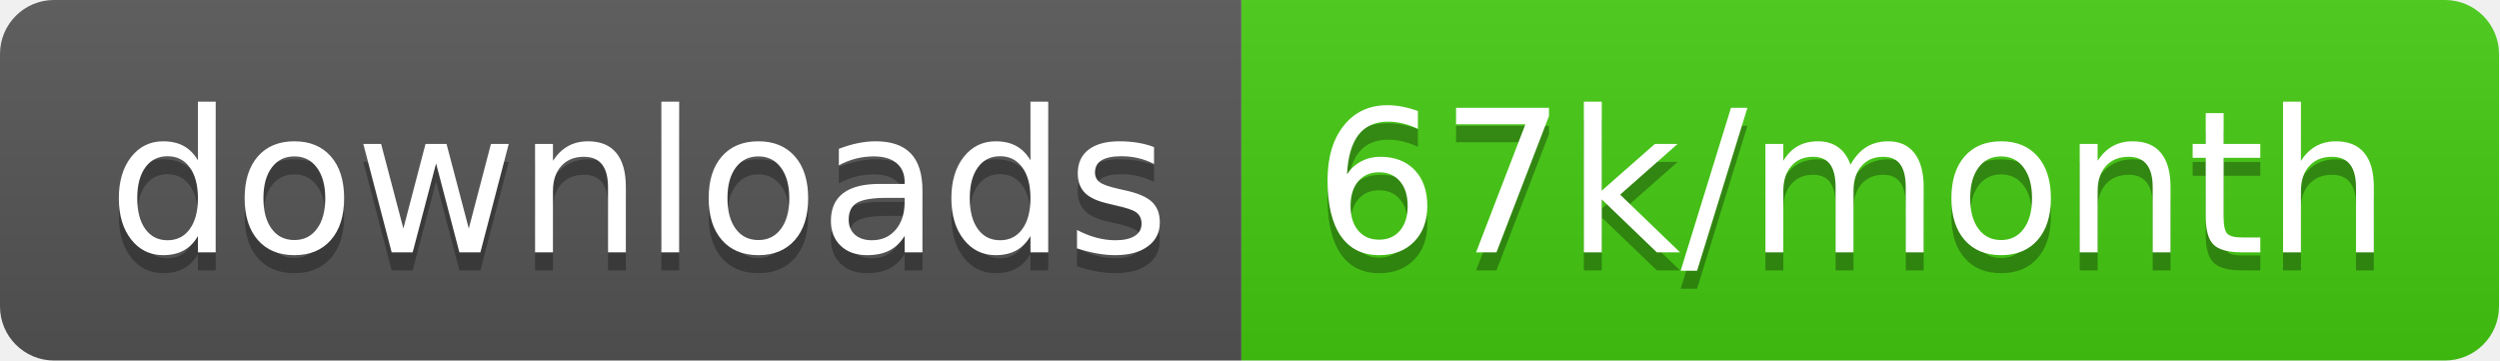
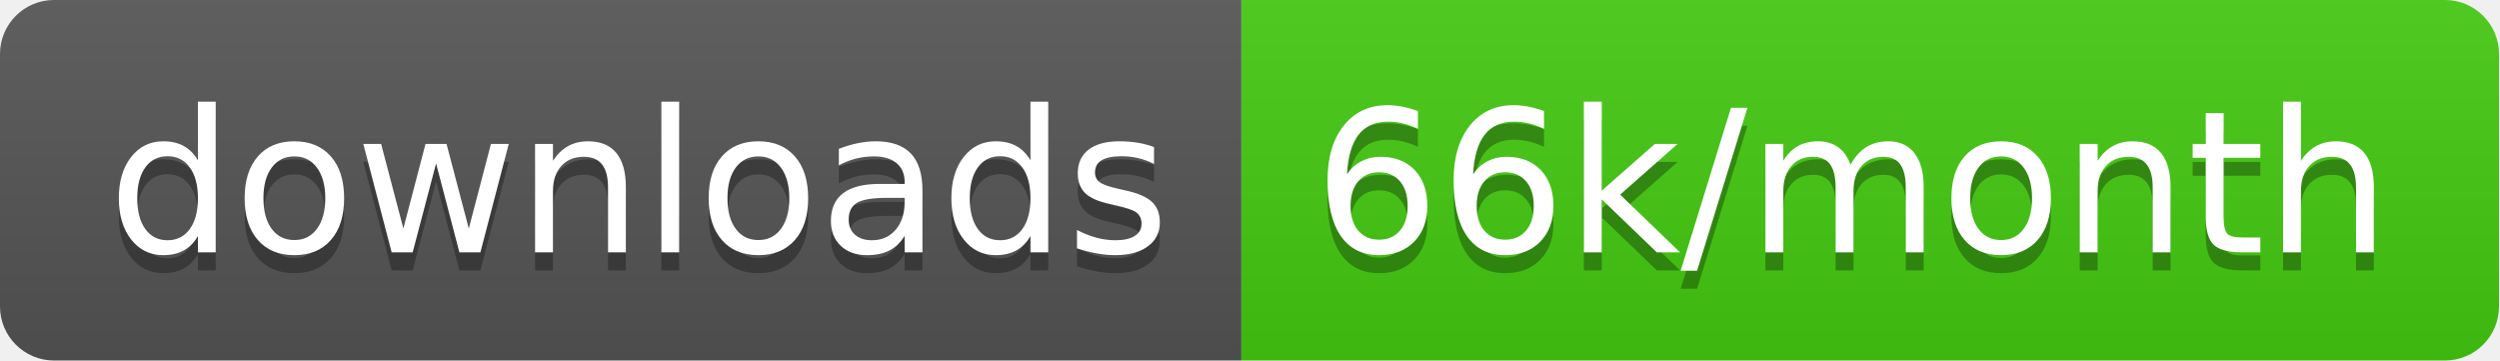
<svg xmlns="http://www.w3.org/2000/svg" width="138.7" height="20">
  <linearGradient id="smooth" x2="0" y2="100%">
    <stop offset="0" stop-color="#bbb" stop-opacity=".1" />
    <stop offset="1" stop-opacity=".1" />
  </linearGradient>
  <clipPath id="round">
    <rect width="138.7" height="20" rx="3" fill="#fff" />
  </clipPath>
  <g clip-path="url(#round)">
    <rect width="68.9" height="20" fill="#555" />
    <rect x="68.9" width="69.8" height="20" fill="#4c1" />
    <rect width="138.7" height="20" fill="url(#smooth)" />
  </g>
  <g fill="#fff" text-anchor="middle" font-family="DejaVu Sans,Verdana,Geneva,sans-serif" font-size="110">
    <text x="354.5" y="150" fill="#010101" fill-opacity=".3" transform="scale(0.1)" textLength="589.0" lengthAdjust="spacing">downloads</text>
    <text x="354.5" y="140" transform="scale(0.1)" textLength="589.0" lengthAdjust="spacing">downloads</text>
-     <text x="1028.0" y="150" fill="#010101" fill-opacity=".3" transform="scale(0.1)" textLength="598.0" lengthAdjust="spacing">67k/month</text>
-     <text x="1028.0" y="140" transform="scale(0.1)" textLength="598.0" lengthAdjust="spacing">67k/month</text>
+     <text x="1028.0" y="150" fill="#010101" fill-opacity=".3" transform="scale(0.1)" textLength="598.0" lengthAdjust="spacing">66k/month</text>
+     <text x="1028.0" y="140" transform="scale(0.1)" textLength="598.0" lengthAdjust="spacing">66k/month</text>
  </g>
</svg>
